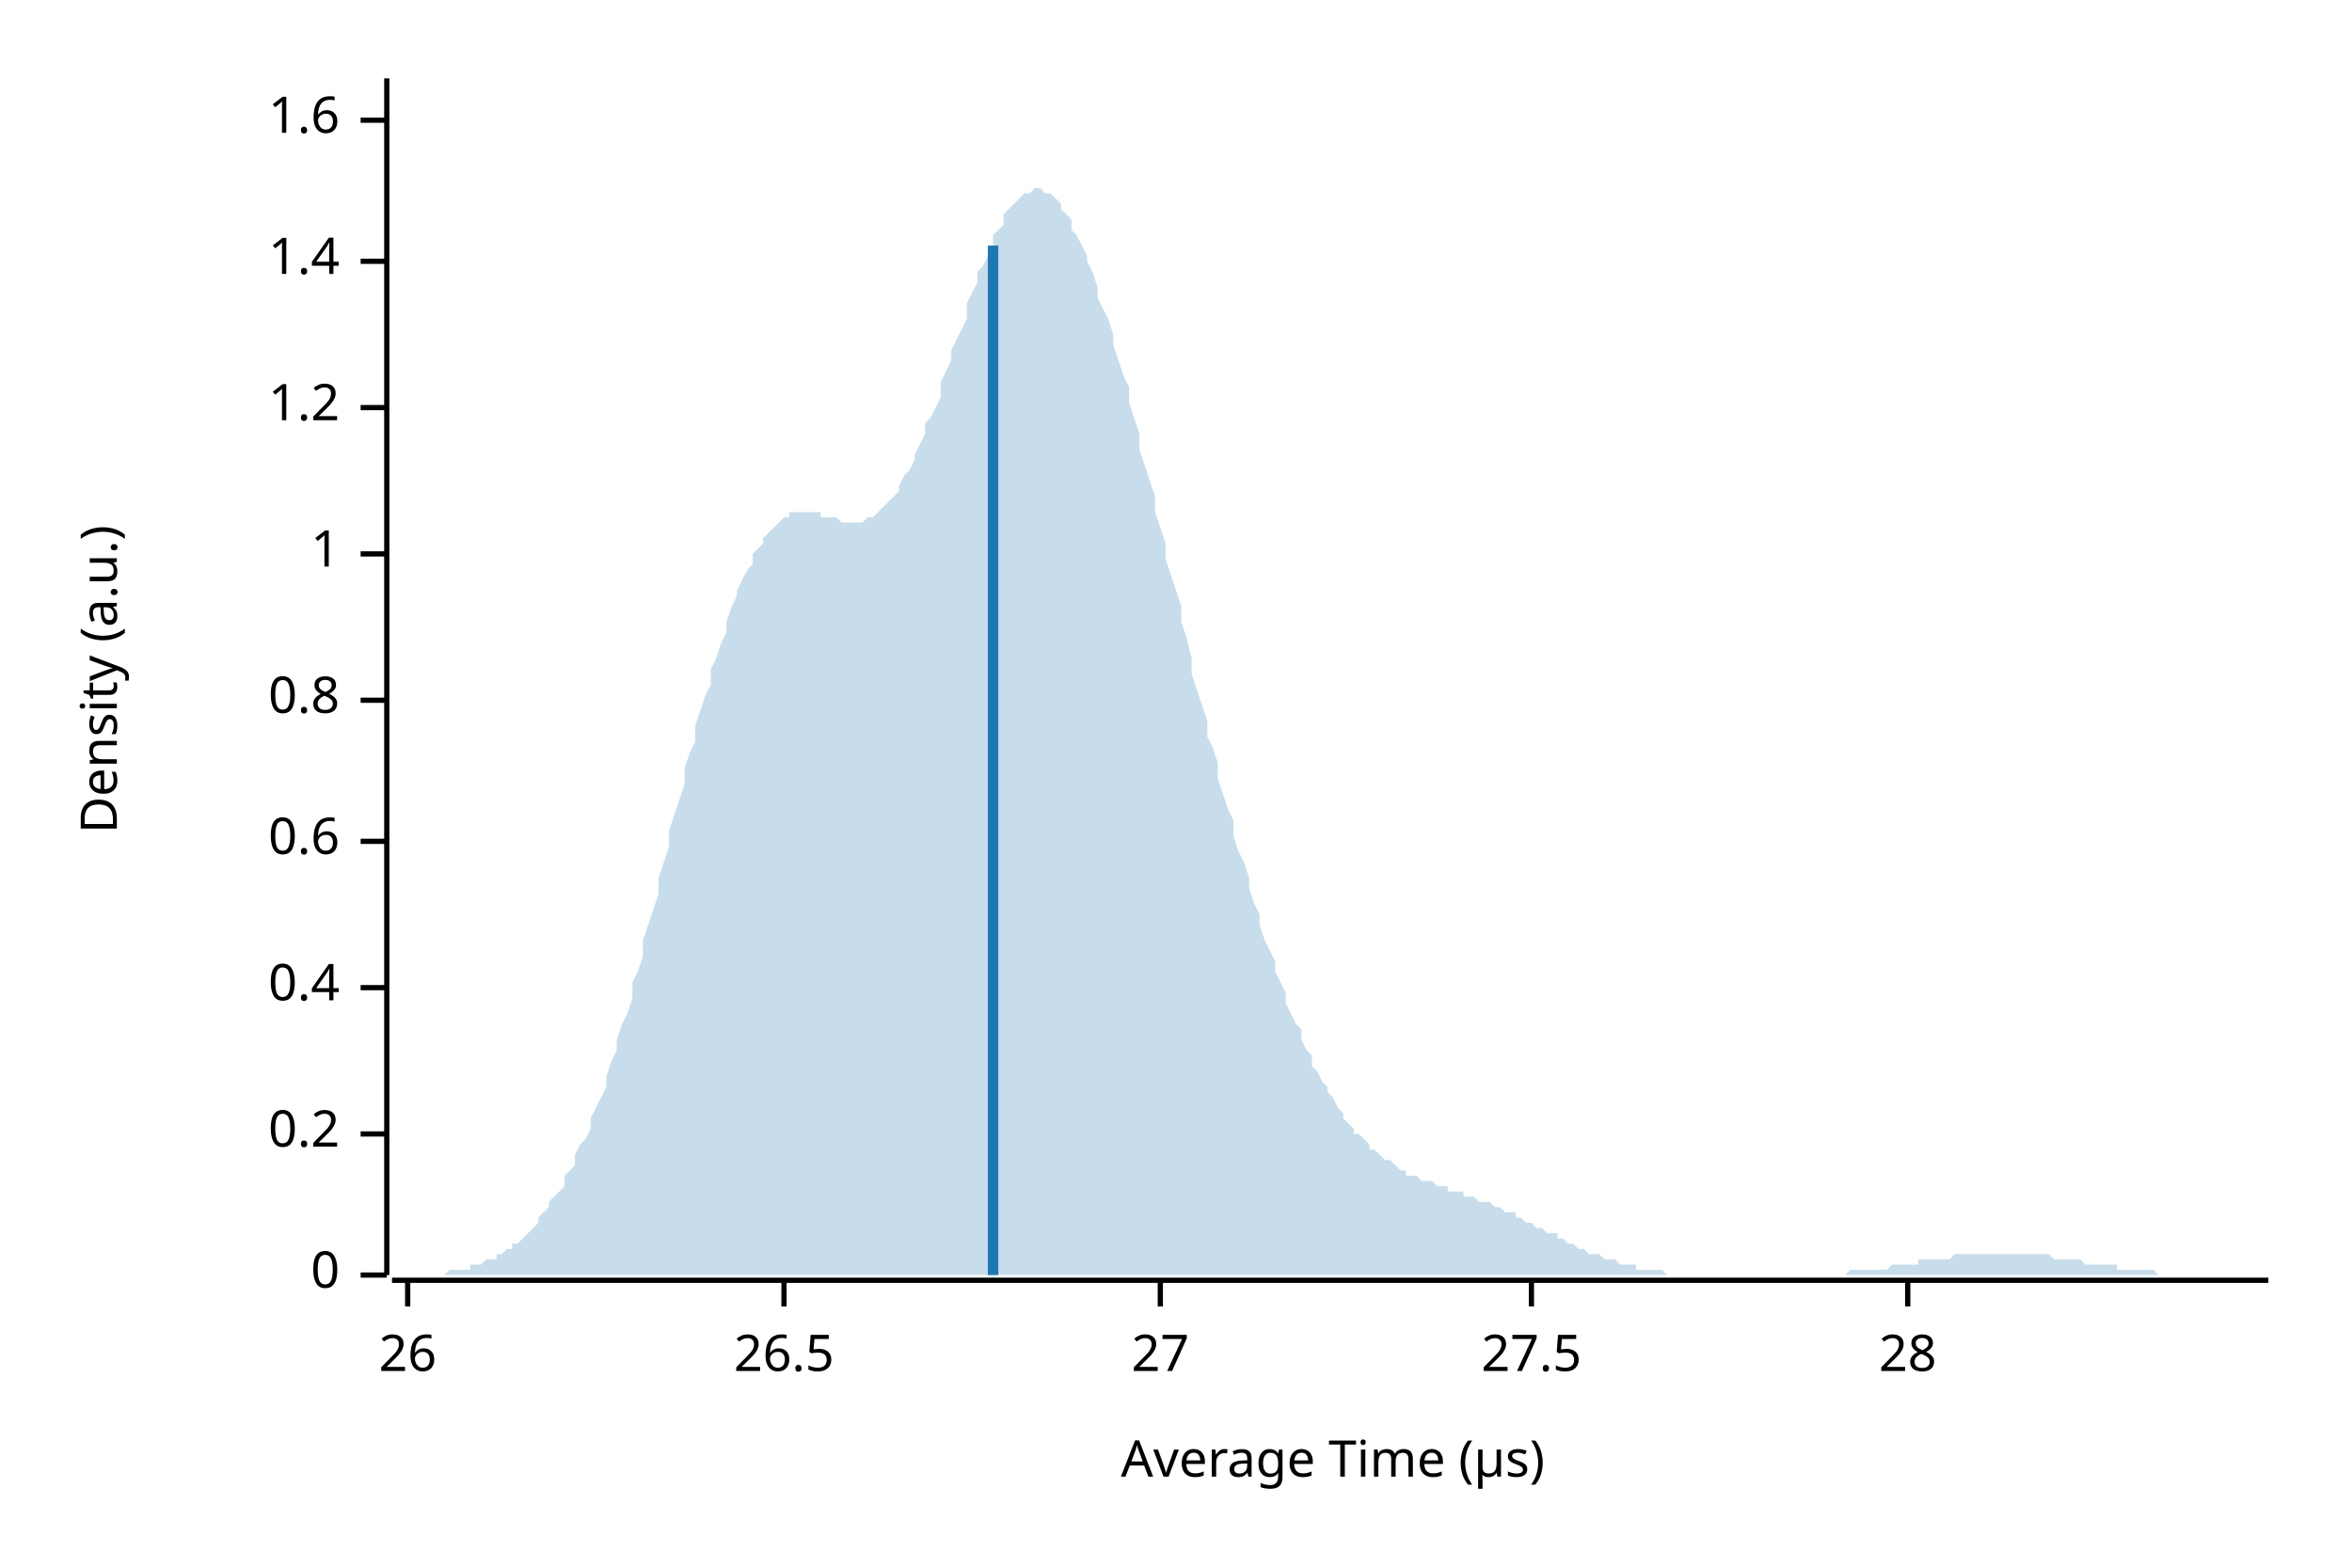
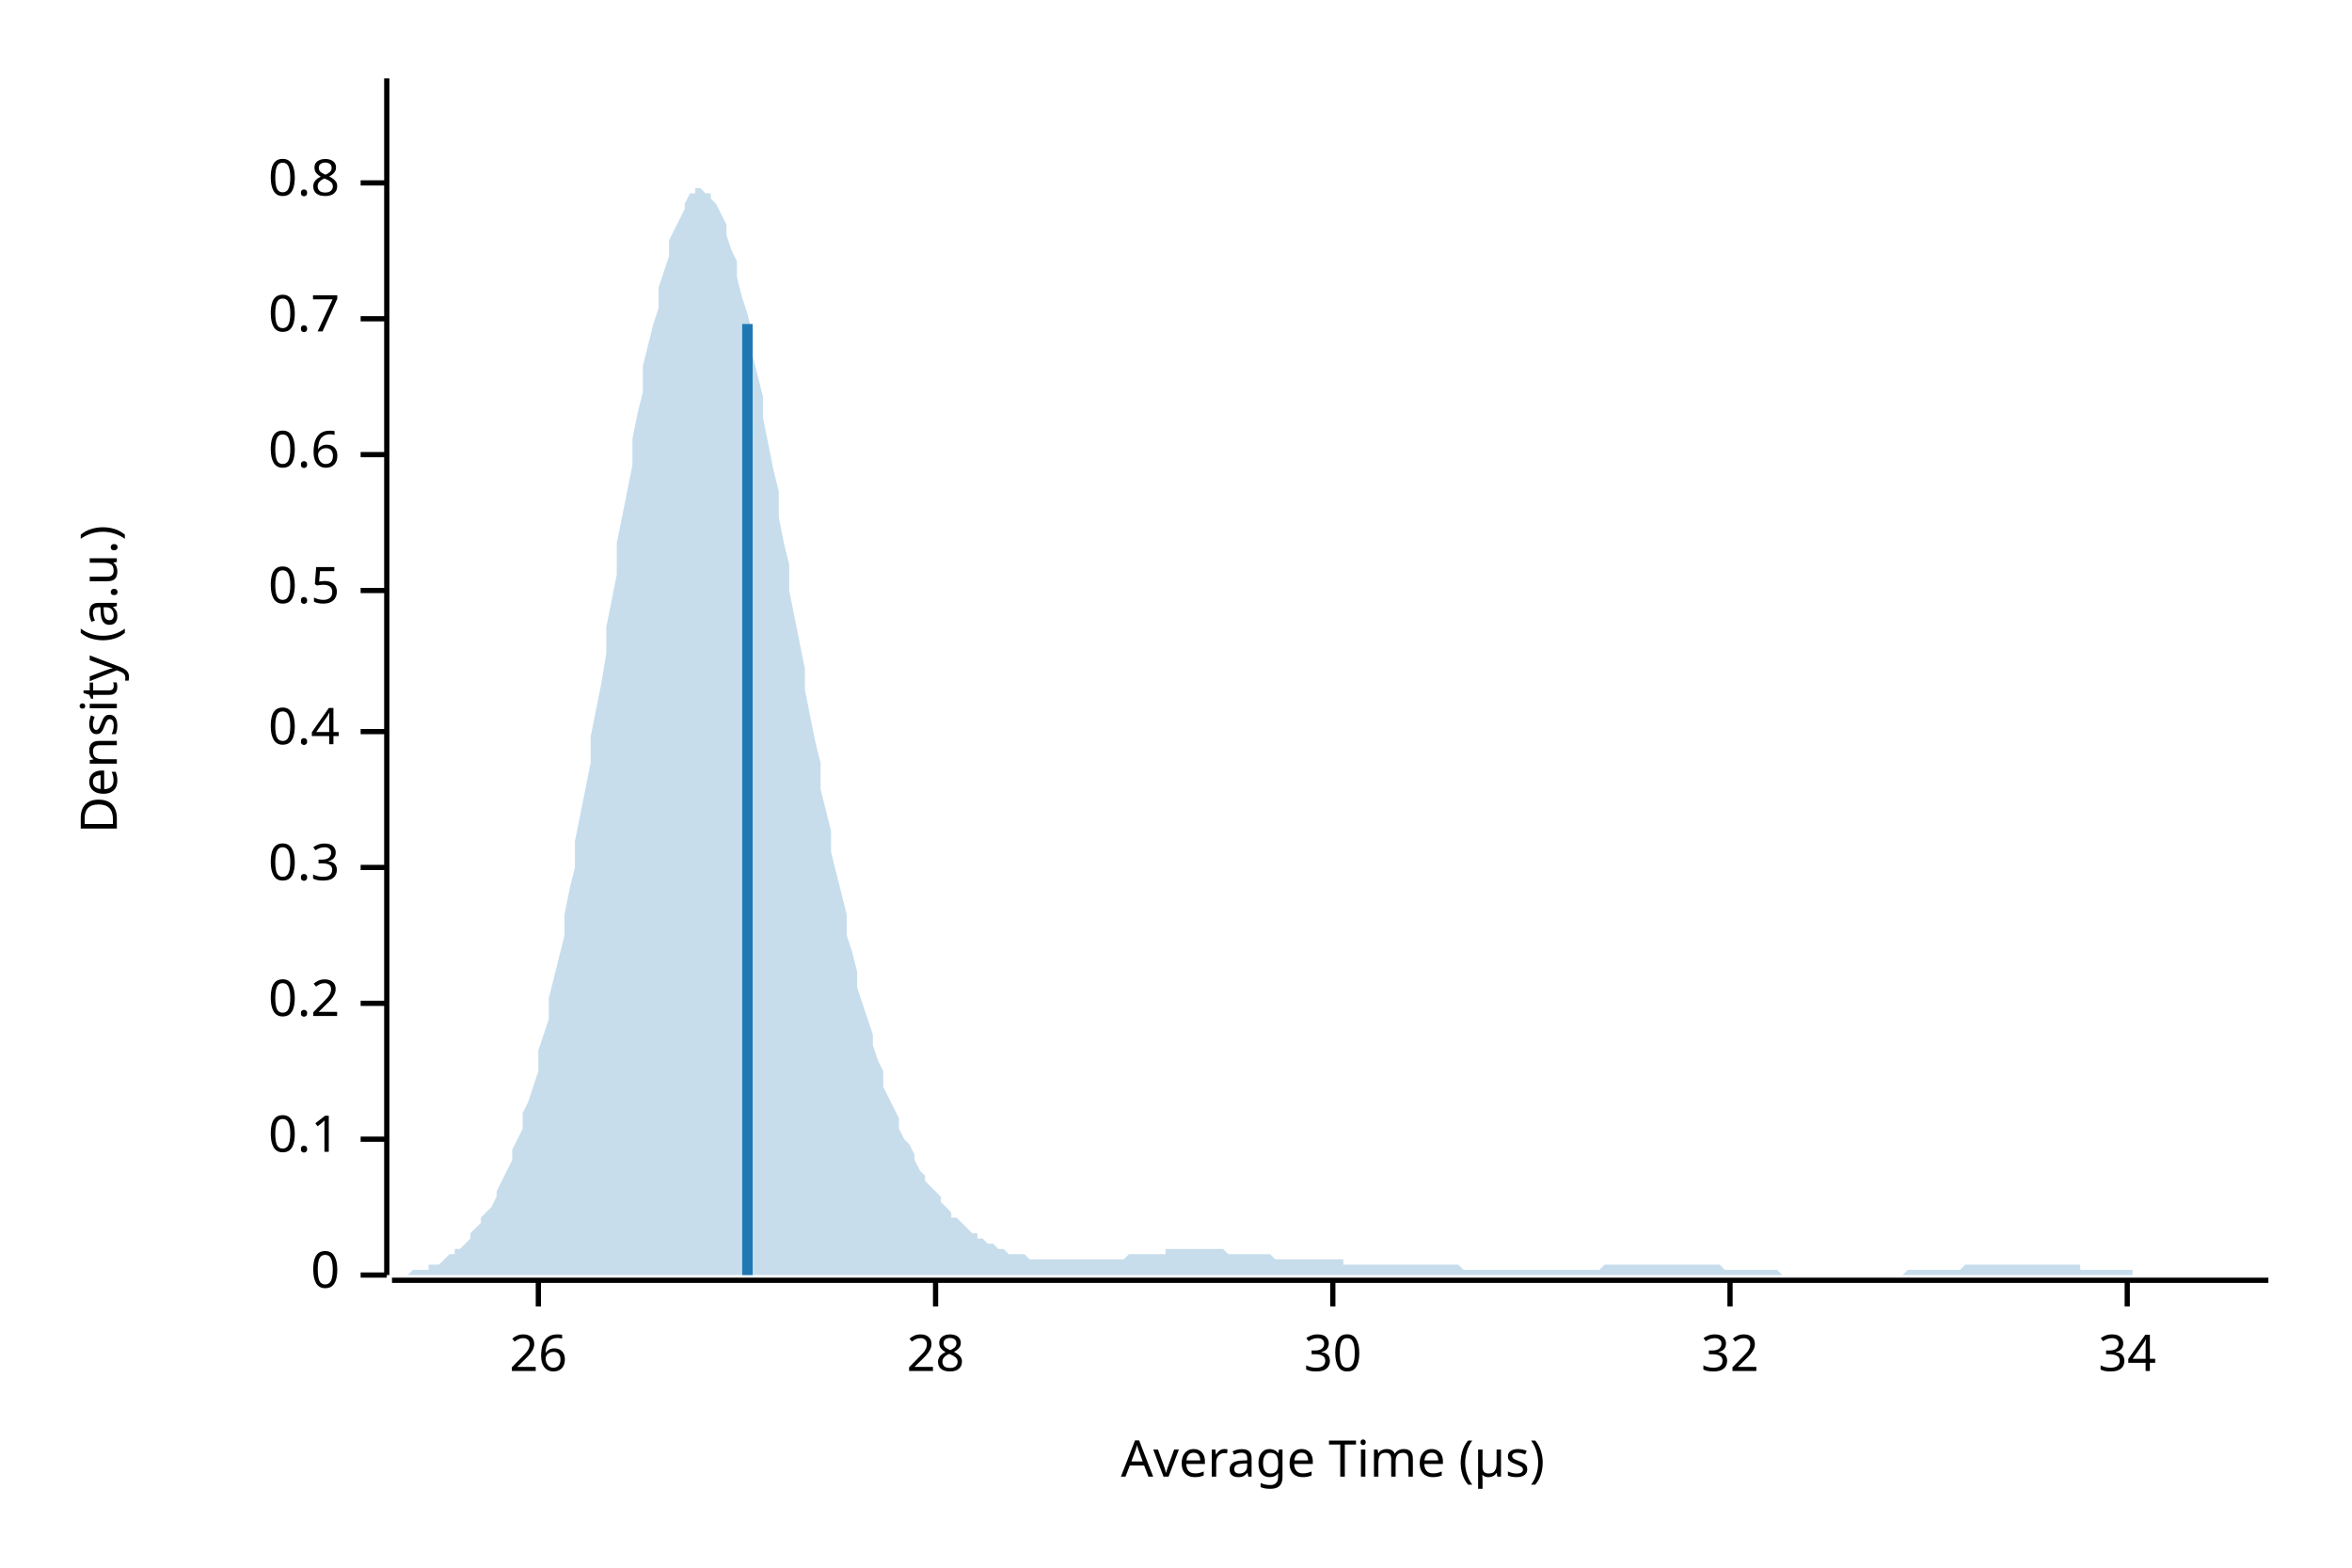
<svg xmlns="http://www.w3.org/2000/svg" width="450" height="300" viewBox="0 0 450 300">
  <text x="15" y="130" dy="0.76em" text-anchor="middle" font-family="sans-serif" font-size="9.677" opacity="1" fill="#000000" transform="rotate(270, 15, 130)">
Density (a.u.)
</text>
  <text x="255" y="285" dy="-0.5ex" text-anchor="middle" font-family="sans-serif" font-size="9.677" opacity="1" fill="#000000">
Average Time (µs)
</text>
  <polyline fill="none" opacity="1" stroke="#000000" stroke-width="1" points="74,15 74,244 " />
  <text x="65" y="244" dy="0.5ex" text-anchor="end" font-family="sans-serif" font-size="9.677" opacity="1" fill="#000000">
0
</text>
  <polyline fill="none" opacity="1" stroke="#000000" stroke-width="1" points="69,244 74,244 " />
-   <text x="65" y="217" dy="0.5ex" text-anchor="end" font-family="sans-serif" font-size="9.677" opacity="1" fill="#000000">
+   <text x="65" y="218" dy="0.5ex" text-anchor="end" font-family="sans-serif" font-size="9.677" opacity="1" fill="#000000">
+ 0.1
+ </text>
+   <polyline fill="none" opacity="1" stroke="#000000" stroke-width="1" points="69,218 74,218 " />
+   <text x="65" y="192" dy="0.5ex" text-anchor="end" font-family="sans-serif" font-size="9.677" opacity="1" fill="#000000">
0.2
</text>
-   <polyline fill="none" opacity="1" stroke="#000000" stroke-width="1" points="69,217 74,217 " />
-   <text x="65" y="189" dy="0.5ex" text-anchor="end" font-family="sans-serif" font-size="9.677" opacity="1" fill="#000000">
+   <polyline fill="none" opacity="1" stroke="#000000" stroke-width="1" points="69,192 74,192 " />
+   <text x="65" y="166" dy="0.5ex" text-anchor="end" font-family="sans-serif" font-size="9.677" opacity="1" fill="#000000">
+ 0.3
+ </text>
+   <polyline fill="none" opacity="1" stroke="#000000" stroke-width="1" points="69,166 74,166 " />
+   <text x="65" y="140" dy="0.5ex" text-anchor="end" font-family="sans-serif" font-size="9.677" opacity="1" fill="#000000">
0.4
</text>
-   <polyline fill="none" opacity="1" stroke="#000000" stroke-width="1" points="69,189 74,189 " />
-   <text x="65" y="161" dy="0.5ex" text-anchor="end" font-family="sans-serif" font-size="9.677" opacity="1" fill="#000000">
+   <polyline fill="none" opacity="1" stroke="#000000" stroke-width="1" points="69,140 74,140 " />
+   <text x="65" y="113" dy="0.5ex" text-anchor="end" font-family="sans-serif" font-size="9.677" opacity="1" fill="#000000">
+ 0.5
+ </text>
+   <polyline fill="none" opacity="1" stroke="#000000" stroke-width="1" points="69,113 74,113 " />
+   <text x="65" y="87" dy="0.5ex" text-anchor="end" font-family="sans-serif" font-size="9.677" opacity="1" fill="#000000">
0.6
</text>
-   <polyline fill="none" opacity="1" stroke="#000000" stroke-width="1" points="69,161 74,161 " />
-   <text x="65" y="134" dy="0.5ex" text-anchor="end" font-family="sans-serif" font-size="9.677" opacity="1" fill="#000000">
+   <polyline fill="none" opacity="1" stroke="#000000" stroke-width="1" points="69,87 74,87 " />
+   <text x="65" y="61" dy="0.5ex" text-anchor="end" font-family="sans-serif" font-size="9.677" opacity="1" fill="#000000">
+ 0.7
+ </text>
+   <polyline fill="none" opacity="1" stroke="#000000" stroke-width="1" points="69,61 74,61 " />
+   <text x="65" y="35" dy="0.5ex" text-anchor="end" font-family="sans-serif" font-size="9.677" opacity="1" fill="#000000">
0.8
</text>
-   <polyline fill="none" opacity="1" stroke="#000000" stroke-width="1" points="69,134 74,134 " />
-   <text x="65" y="106" dy="0.5ex" text-anchor="end" font-family="sans-serif" font-size="9.677" opacity="1" fill="#000000">
- 1
- </text>
-   <polyline fill="none" opacity="1" stroke="#000000" stroke-width="1" points="69,106 74,106 " />
-   <text x="65" y="78" dy="0.5ex" text-anchor="end" font-family="sans-serif" font-size="9.677" opacity="1" fill="#000000">
- 1.2
- </text>
-   <polyline fill="none" opacity="1" stroke="#000000" stroke-width="1" points="69,78 74,78 " />
-   <text x="65" y="50" dy="0.5ex" text-anchor="end" font-family="sans-serif" font-size="9.677" opacity="1" fill="#000000">
- 1.4
- </text>
-   <polyline fill="none" opacity="1" stroke="#000000" stroke-width="1" points="69,50 74,50 " />
-   <text x="65" y="23" dy="0.5ex" text-anchor="end" font-family="sans-serif" font-size="9.677" opacity="1" fill="#000000">
- 1.6
- </text>
-   <polyline fill="none" opacity="1" stroke="#000000" stroke-width="1" points="69,23 74,23 " />
+   <polyline fill="none" opacity="1" stroke="#000000" stroke-width="1" points="69,35 74,35 " />
  <polyline fill="none" opacity="1" stroke="#000000" stroke-width="1" points="75,245 434,245 " />
-   <text x="78" y="255" dy="0.76em" text-anchor="middle" font-family="sans-serif" font-size="9.677" opacity="1" fill="#000000">
+   <text x="103" y="255" dy="0.76em" text-anchor="middle" font-family="sans-serif" font-size="9.677" opacity="1" fill="#000000">
26
</text>
-   <polyline fill="none" opacity="1" stroke="#000000" stroke-width="1" points="78,245 78,250 " />
-   <text x="150" y="255" dy="0.76em" text-anchor="middle" font-family="sans-serif" font-size="9.677" opacity="1" fill="#000000">
- 26.5
- </text>
-   <polyline fill="none" opacity="1" stroke="#000000" stroke-width="1" points="150,245 150,250 " />
-   <text x="222" y="255" dy="0.76em" text-anchor="middle" font-family="sans-serif" font-size="9.677" opacity="1" fill="#000000">
- 27
- </text>
-   <polyline fill="none" opacity="1" stroke="#000000" stroke-width="1" points="222,245 222,250 " />
-   <text x="293" y="255" dy="0.76em" text-anchor="middle" font-family="sans-serif" font-size="9.677" opacity="1" fill="#000000">
- 27.5
- </text>
-   <polyline fill="none" opacity="1" stroke="#000000" stroke-width="1" points="293,245 293,250 " />
-   <text x="365" y="255" dy="0.76em" text-anchor="middle" font-family="sans-serif" font-size="9.677" opacity="1" fill="#000000">
+   <polyline fill="none" opacity="1" stroke="#000000" stroke-width="1" points="103,245 103,250 " />
+   <text x="179" y="255" dy="0.76em" text-anchor="middle" font-family="sans-serif" font-size="9.677" opacity="1" fill="#000000">
28
</text>
-   <polyline fill="none" opacity="1" stroke="#000000" stroke-width="1" points="365,245 365,250 " />
-   <polygon opacity="0.25" fill="#1F78B4" points="75,244 75,244 76,244 77,244 77,244 78,244 79,244 80,244 80,244 81,244 82,244 82,244 83,244 84,244 85,244 85,244 86,243 87,243 87,243 88,243 89,243 90,243 90,242 91,242 92,242 92,242 93,241 94,241 95,241 95,240 96,240 97,239 98,239 98,238 99,238 100,237 100,237 101,236 102,235 103,234 103,233 104,232 105,231 105,230 106,229 107,228 108,227 108,225 109,224 110,223 110,221 111,219 112,218 113,216 113,214 114,212 115,210 116,208 116,206 117,203 118,201 118,199 119,196 120,194 121,191 121,188 122,186 123,183 123,180 124,177 125,174 126,171 126,168 127,165 128,162 128,159 129,156 130,153 131,150 131,147 132,144 133,142 133,139 134,136 135,133 136,131 136,128 137,126 138,123 139,121 139,119 140,116 141,114 141,113 142,111 143,109 144,108 144,106 145,105 146,104 146,103 147,102 148,101 149,100 149,100 150,99 151,99 151,98 152,98 153,98 154,98 154,98 155,98 156,98 157,98 157,99 158,99 159,99 159,99 160,99 161,100 162,100 162,100 163,100 164,100 164,100 165,100 166,99 167,99 167,99 168,98 169,97 169,97 170,96 171,95 172,94 172,93 173,91 174,90 175,88 175,87 176,85 177,83 177,81 178,80 179,78 180,76 180,73 181,71 182,69 182,67 183,65 184,63 185,61 185,58 186,56 187,54 187,52 188,51 189,49 190,47 190,45 191,44 192,43 192,41 193,40 194,39 195,38 195,38 196,37 197,37 198,36 198,36 199,36 200,37 200,37 201,37 202,38 203,39 203,40 204,41 205,42 205,44 206,45 207,47 208,49 208,50 209,52 210,55 210,57 211,59 212,61 213,64 213,66 214,69 215,72 216,74 216,77 217,80 218,83 218,86 219,89 220,92 221,95 221,98 222,101 223,104 223,107 224,110 225,113 226,116 226,119 227,122 228,126 228,129 229,132 230,135 231,138 231,141 232,143 233,146 233,149 234,152 235,155 236,157 236,160 237,163 238,165 239,168 239,170 240,173 241,175 241,177 242,180 243,182 244,184 244,186 245,188 246,190 246,192 247,194 248,196 249,197 249,199 250,201 251,202 251,204 252,205 253,207 254,208 254,209 255,210 256,212 257,213 257,214 258,215 259,216 259,217 260,217 261,218 262,219 262,220 263,220 264,221 264,221 265,222 266,222 267,223 267,223 268,224 269,224 269,225 270,225 271,225 272,226 272,226 273,226 274,226 275,227 275,227 276,227 277,227 277,228 278,228 279,228 280,228 280,229 281,229 282,229 282,229 283,230 284,230 285,230 285,230 286,231 287,231 287,231 288,232 289,232 290,232 290,233 291,233 292,234 292,234 293,234 294,235 295,235 295,235 296,236 297,236 298,236 298,237 299,237 300,238 300,238 301,238 302,239 303,239 303,239 304,240 305,240 305,240 306,240 307,241 308,241 308,241 309,241 310,242 310,242 311,242 312,242 313,242 313,243 314,243 315,243 316,243 316,243 317,243 318,243 318,243 319,244 320,244 321,244 321,244 322,244 323,244 323,244 324,244 325,244 326,244 326,244 327,244 328,244 328,244 329,244 330,244 331,244 331,244 332,244 333,244 333,244 334,244 335,244 336,244 336,244 337,244 338,244 339,244 339,244 340,244 341,244 341,244 342,244 343,244 344,244 344,244 345,244 346,244 346,244 347,244 348,244 349,244 349,244 350,244 351,244 351,244 352,244 353,244 354,243 354,243 355,243 356,243 357,243 357,243 358,243 359,243 359,243 360,243 361,243 362,242 362,242 363,242 364,242 364,242 365,242 366,242 367,242 367,241 368,241 369,241 369,241 370,241 371,241 372,241 372,241 373,241 374,240 375,240 375,240 376,240 377,240 377,240 378,240 379,240 380,240 380,240 381,240 382,240 382,240 383,240 384,240 385,240 385,240 386,240 387,240 387,240 388,240 389,240 390,240 390,240 391,240 392,240 392,240 393,241 394,241 395,241 395,241 396,241 397,241 398,241 398,241 399,242 400,242 400,242 401,242 402,242 403,242 403,242 404,242 405,242 405,243 406,243 407,243 408,243 408,243 409,243 410,243 410,243 411,243 412,243 413,244 413,244 414,244 415,244 416,244 416,244 417,244 418,244 418,244 419,244 420,244 421,244 421,244 422,244 423,244 423,244 424,244 425,244 426,244 426,244 427,244 428,244 428,244 429,244 430,244 431,244 431,244 432,244 433,244 434,244 434,244 75,244 " />
-   <polyline fill="none" opacity="1" stroke="#1F78B4" stroke-width="2" points="190,244 190,47 " />
+   <polyline fill="none" opacity="1" stroke="#000000" stroke-width="1" points="179,245 179,250 " />
+   <text x="255" y="255" dy="0.76em" text-anchor="middle" font-family="sans-serif" font-size="9.677" opacity="1" fill="#000000">
+ 30
+ </text>
+   <polyline fill="none" opacity="1" stroke="#000000" stroke-width="1" points="255,245 255,250 " />
+   <text x="331" y="255" dy="0.76em" text-anchor="middle" font-family="sans-serif" font-size="9.677" opacity="1" fill="#000000">
+ 32
+ </text>
+   <polyline fill="none" opacity="1" stroke="#000000" stroke-width="1" points="331,245 331,250 " />
+   <text x="407" y="255" dy="0.76em" text-anchor="middle" font-family="sans-serif" font-size="9.677" opacity="1" fill="#000000">
+ 34
+ </text>
+   <polyline fill="none" opacity="1" stroke="#000000" stroke-width="1" points="407,245 407,250 " />
+   <polygon opacity="0.25" fill="#1F78B4" points="75,244 75,244 76,244 77,244 77,244 78,244 79,243 80,243 80,243 81,243 82,243 82,242 83,242 84,242 85,241 85,241 86,240 87,240 87,239 88,239 89,238 90,237 90,236 91,235 92,234 92,233 93,232 94,231 95,229 95,228 96,226 97,224 98,222 98,220 99,218 100,216 100,213 101,211 102,208 103,205 103,201 104,198 105,195 105,191 106,187 107,183 108,179 108,175 109,170 110,166 110,161 111,156 112,151 113,146 113,141 114,136 115,131 116,125 116,120 117,115 118,110 118,104 119,99 120,94 121,89 121,84 122,79 123,75 123,70 124,66 125,62 126,59 126,55 127,52 128,49 128,46 129,44 130,42 131,40 131,39 132,37 133,37 133,36 134,36 135,37 136,37 136,38 137,39 138,41 139,43 139,45 140,48 141,50 141,53 142,57 143,60 144,64 144,68 145,72 146,76 146,80 147,85 148,90 149,94 149,99 150,104 151,108 151,113 152,118 153,123 154,128 154,132 155,137 156,142 157,146 157,151 158,155 159,159 159,163 160,167 161,171 162,175 162,179 163,182 164,186 164,189 165,192 166,195 167,198 167,200 168,203 169,205 169,208 170,210 171,212 172,214 172,216 173,218 174,219 175,221 175,222 176,224 177,225 177,226 178,227 179,228 180,229 180,230 181,231 182,232 182,233 183,233 184,234 185,235 185,235 186,236 187,236 187,237 188,237 189,238 190,238 190,238 191,239 192,239 192,239 193,240 194,240 195,240 195,240 196,240 197,241 198,241 198,241 199,241 200,241 200,241 201,241 202,241 203,241 203,241 204,241 205,241 205,241 206,241 207,241 208,241 208,241 209,241 210,241 210,241 211,241 212,241 213,241 213,241 214,241 215,241 216,240 216,240 217,240 218,240 218,240 219,240 220,240 221,240 221,240 222,240 223,240 223,239 224,239 225,239 226,239 226,239 227,239 228,239 228,239 229,239 230,239 231,239 231,239 232,239 233,239 233,239 234,239 235,240 236,240 236,240 237,240 238,240 239,240 239,240 240,240 241,240 241,240 242,240 243,240 244,241 244,241 245,241 246,241 246,241 247,241 248,241 249,241 249,241 250,241 251,241 251,241 252,241 253,241 254,241 254,241 255,241 256,241 257,241 257,242 258,242 259,242 259,242 260,242 261,242 262,242 262,242 263,242 264,242 264,242 265,242 266,242 267,242 267,242 268,242 269,242 269,242 270,242 271,242 272,242 272,242 273,242 274,242 275,242 275,242 276,242 277,242 277,242 278,242 279,242 280,243 280,243 281,243 282,243 282,243 283,243 284,243 285,243 285,243 286,243 287,243 287,243 288,243 289,243 290,243 290,243 291,243 292,243 292,243 293,243 294,243 295,243 295,243 296,243 297,243 298,243 298,243 299,243 300,243 300,243 301,243 302,243 303,243 303,243 304,243 305,243 305,243 306,243 307,242 308,242 308,242 309,242 310,242 310,242 311,242 312,242 313,242 313,242 314,242 315,242 316,242 316,242 317,242 318,242 318,242 319,242 320,242 321,242 321,242 322,242 323,242 323,242 324,242 325,242 326,242 326,242 327,242 328,242 328,242 329,242 330,243 331,243 331,243 332,243 333,243 333,243 334,243 335,243 336,243 336,243 337,243 338,243 339,243 339,243 340,243 341,244 341,244 342,244 343,244 344,244 344,244 345,244 346,244 346,244 347,244 348,244 349,244 349,244 350,244 351,244 351,244 352,244 353,244 354,244 354,244 355,244 356,244 357,244 357,244 358,244 359,244 359,244 360,244 361,244 362,244 362,244 363,244 364,244 364,244 365,243 366,243 367,243 367,243 368,243 369,243 369,243 370,243 371,243 372,243 372,243 373,243 374,243 375,243 375,243 376,242 377,242 377,242 378,242 379,242 380,242 380,242 381,242 382,242 382,242 383,242 384,242 385,242 385,242 386,242 387,242 387,242 388,242 389,242 390,242 390,242 391,242 392,242 392,242 393,242 394,242 395,242 395,242 396,242 397,242 398,242 398,243 399,243 400,243 400,243 401,243 402,243 403,243 403,243 404,243 405,243 405,243 406,243 407,243 408,243 408,244 409,244 410,244 410,244 411,244 412,244 413,244 413,244 414,244 415,244 416,244 416,244 417,244 418,244 418,244 419,244 420,244 421,244 421,244 422,244 423,244 423,244 424,244 425,244 426,244 426,244 427,244 428,244 428,244 429,244 430,244 431,244 431,244 432,244 433,244 434,244 434,244 75,244 " />
+   <polyline fill="none" opacity="1" stroke="#1F78B4" stroke-width="2" points="143,244 143,62 " />
</svg>
